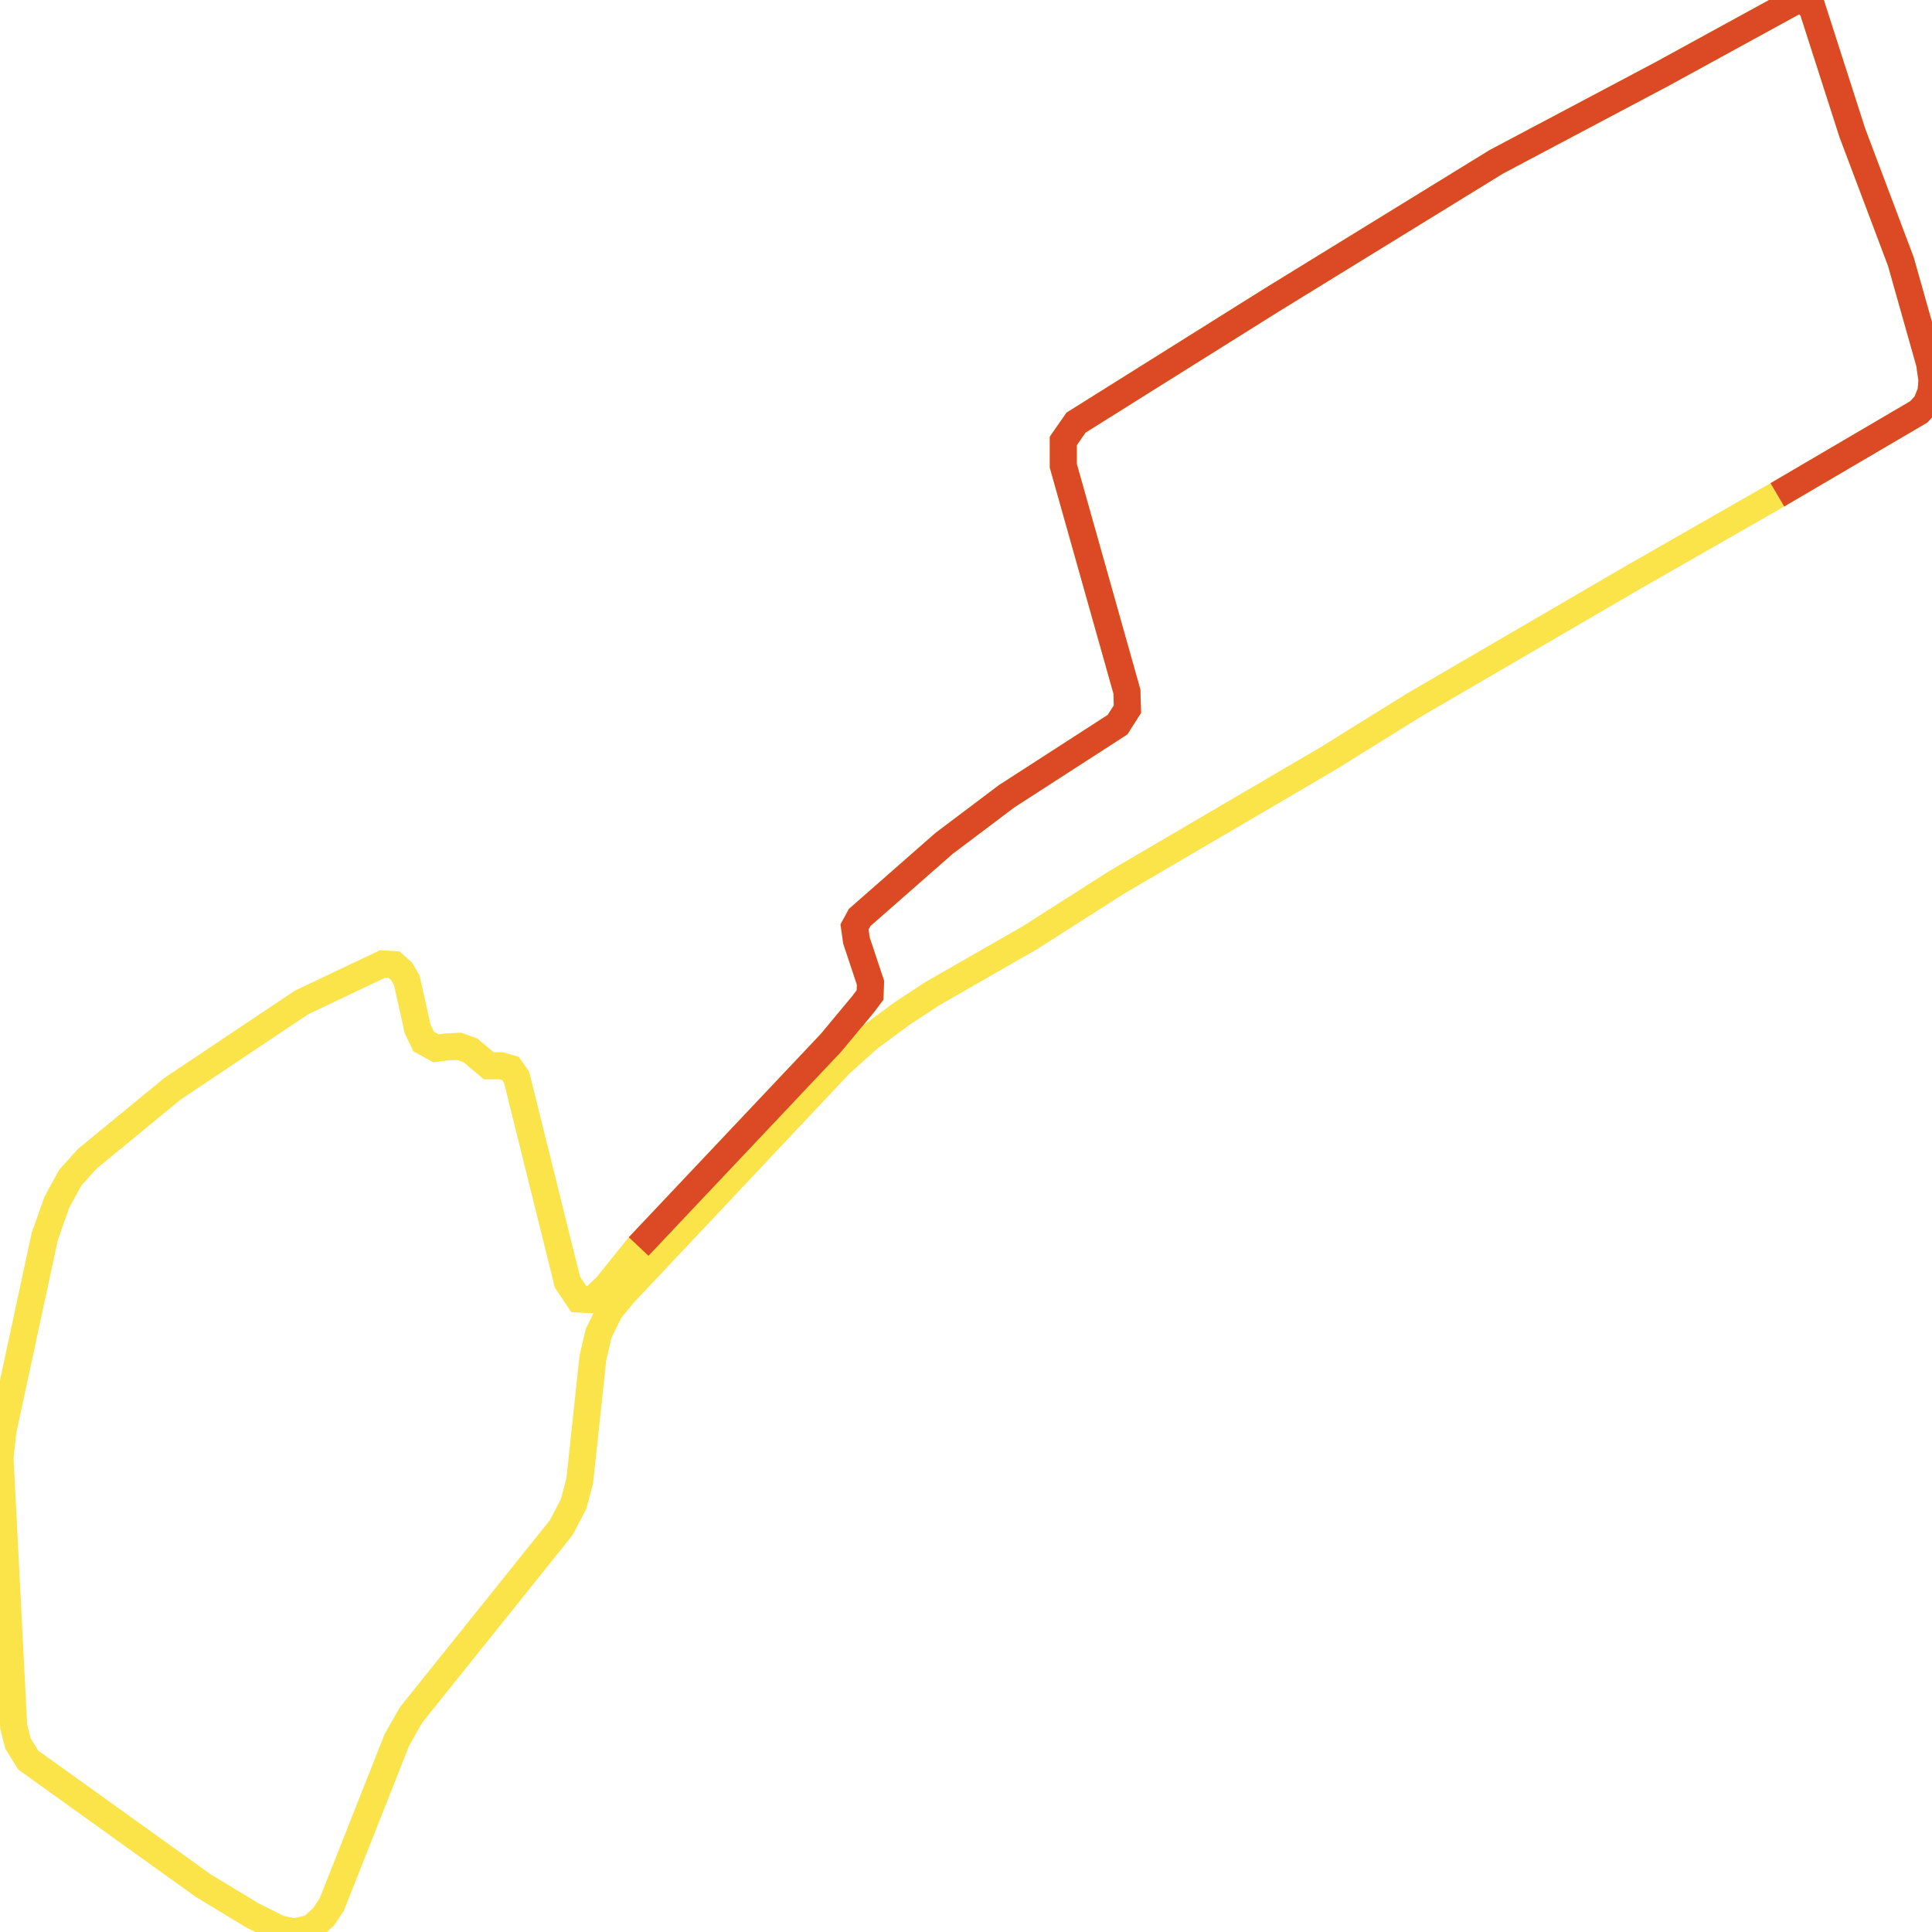
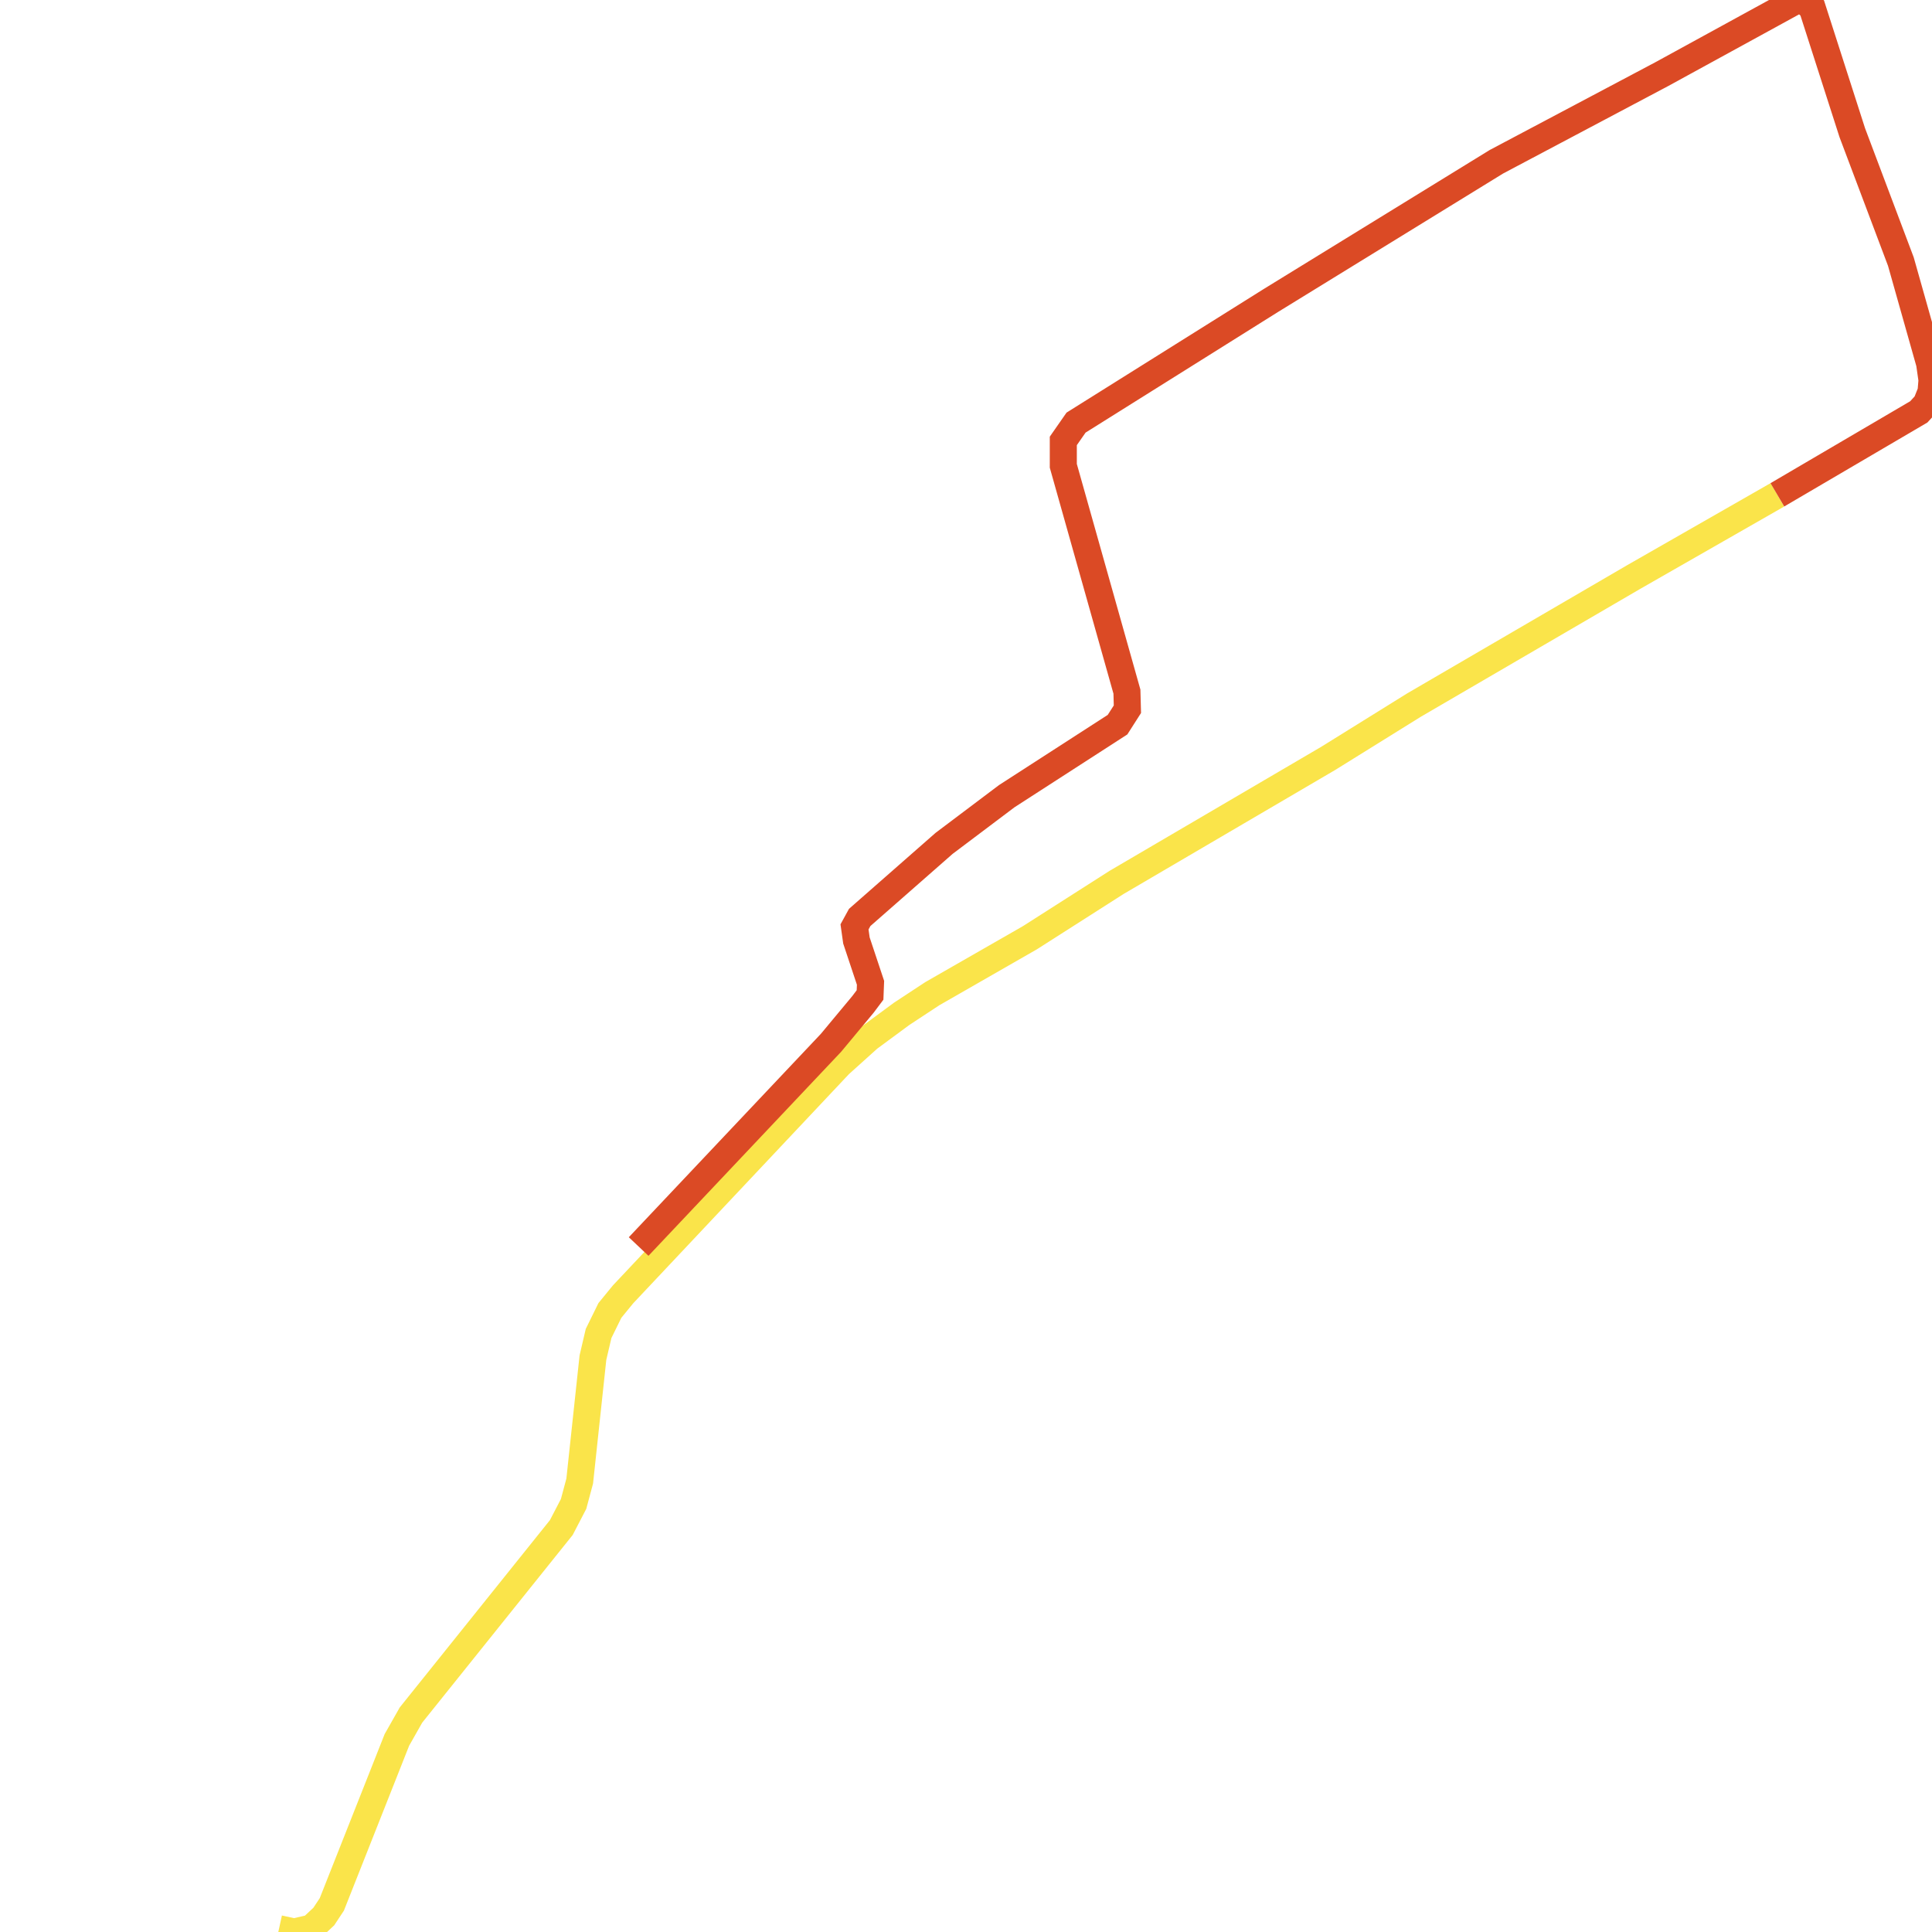
<svg xmlns="http://www.w3.org/2000/svg" width="500" height="500">
  <path d="" fill="none" stroke-width="7" stroke="#58fdff" />
-   <path d="M459.979,128.063 L422.78,149.345 L365.943,182.471 L343.727,196.277 L288.97,228.366 L266.528,242.69 L241.283,257.162 L233.348,262.381 L224.817,268.673 L217.253,275.483 L161.26,334.962 L157.839,339.144 L154.913,345.103 L153.45,351.358 L150.029,383.3 L148.442,389.222 L145.268,395.329 L106.36,443.852 L102.712,450.292 L99.538,458.324 L85.875,492.857 L83.794,496.003 L80.62,498.964 L76.107,500.0 L72.212,499.149 L65.267,495.67 L52.572,487.971 L7.316,455.511 L4.637,451.181 L3.545,446.813 L0.0,377.193 L0.742,370.383 L11.582,319.972 L14.756,311.052 L18.177,304.797 L22.566,299.911 L44.638,281.775 L78.064,259.42 L99.044,249.463 L101.97,249.648 L103.928,251.388 L105.267,253.683 L108.07,266.23 L109.657,269.561 L112.831,271.301 L115.757,270.93 L118.807,270.782 L121.734,271.819 L126.494,275.816 L129.668,275.816 L132.1,276.519 L133.686,278.777 L146.855,331.816 L149.782,336.183 L153.326,336.368 L156.871,333.037 L165.279,322.6 L215.048,269.894 L223.333,259.938 L225.167,257.495 L225.291,254.349 L221.643,243.393 L221.148,239.877 L222.488,237.434 L244.333,218.262 L260.551,206.048 L289.218,187.542 L291.773,183.544 L291.649,178.992 L275.183,120.549 L275.183,114.109 L278.481,109.372 L328.848,77.8 L387.272,41.861 L430.096,19.172 L465.11,0.0 L467.295,0.518 L469.005,2.073 L479.371,34.347 L491.942,67.696 L499.382,94.048 L500.0,98.379 L499.753,101.377 L498.516,104.486 L496.579,106.596 L459.979,128.063" fill="none" stroke-width="7" stroke="#fae44a" />
+   <path d="M459.979,128.063 L422.78,149.345 L365.943,182.471 L343.727,196.277 L288.97,228.366 L266.528,242.69 L241.283,257.162 L233.348,262.381 L224.817,268.673 L217.253,275.483 L161.26,334.962 L157.839,339.144 L154.913,345.103 L153.45,351.358 L150.029,383.3 L148.442,389.222 L145.268,395.329 L106.36,443.852 L102.712,450.292 L99.538,458.324 L85.875,492.857 L83.794,496.003 L80.62,498.964 L76.107,500.0 L72.212,499.149" fill="none" stroke-width="7" stroke="#fae44a" />
  <path d="M165.279,322.6 L215.048,269.894 L223.333,259.938 L225.167,257.495 L225.291,254.349 L221.643,243.393 L221.148,239.877 L222.488,237.434 L244.333,218.262 L260.551,206.048 L289.218,187.542 L291.773,183.544 L291.649,178.992 L275.183,120.549 L275.183,114.109 L278.481,109.372 L328.848,77.8 L387.272,41.861 L430.096,19.172 L465.11,0.0 L467.295,0.518 L469.005,2.073 L479.371,34.347 L491.942,67.696 L499.382,94.048 L500.0,98.379 L499.753,101.377 L498.516,104.486 L496.579,106.596 L459.979,128.063" fill="none" stroke-width="7" stroke="#db4a25" />
</svg>
